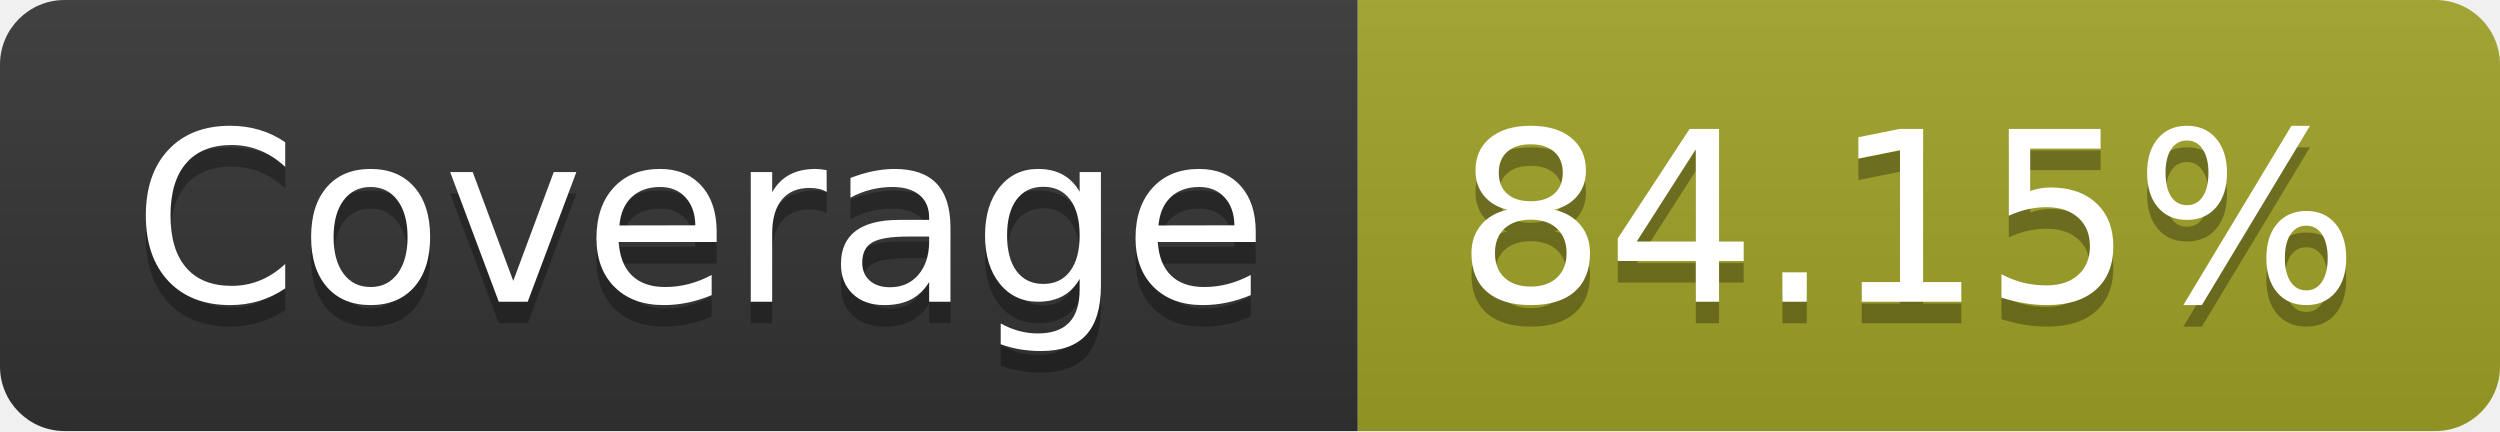
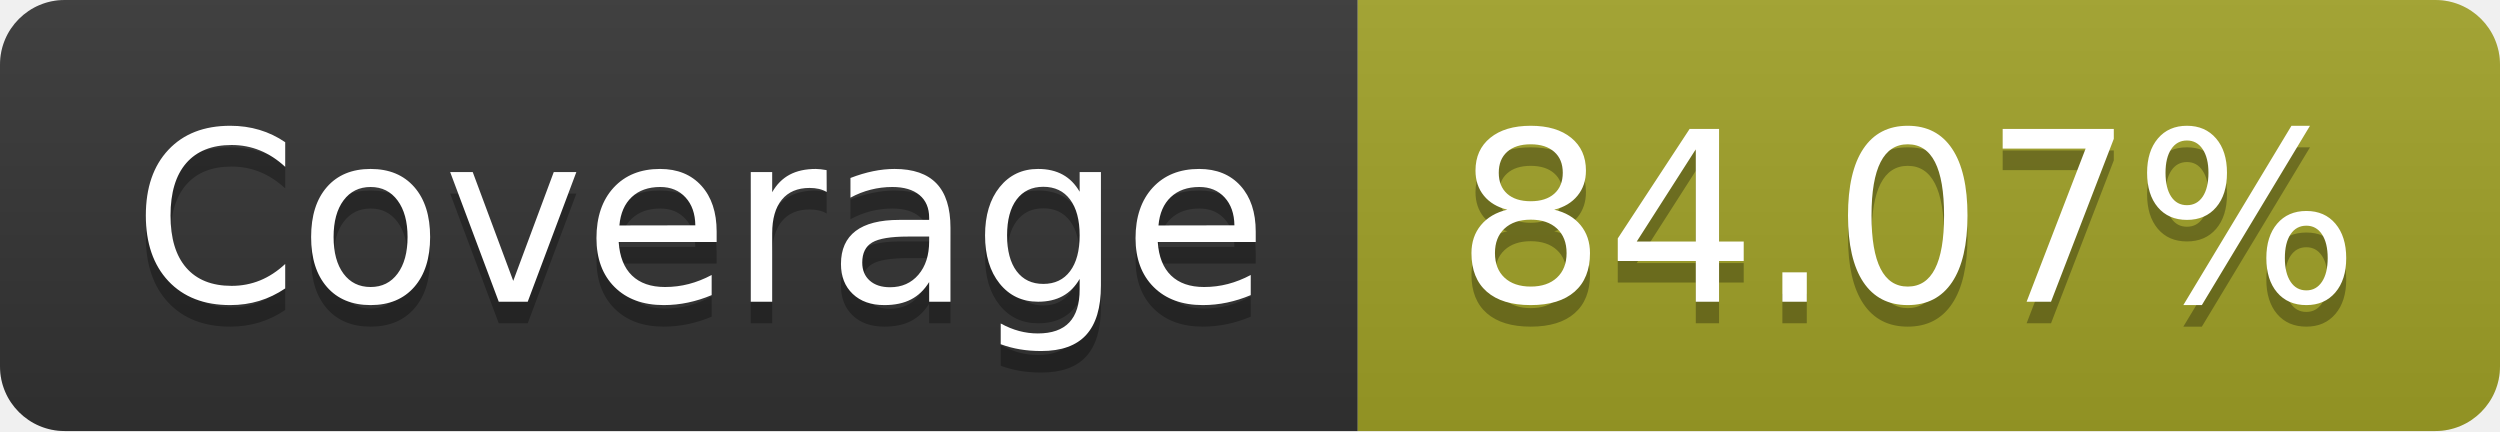
- <svg xmlns="http://www.w3.org/2000/svg" width="116" height="20" role="img" aria-label="Coverage: 84.15%">
+ <svg xmlns="http://www.w3.org/2000/svg" width="116" height="20" role="img" aria-label="Coverage: 84.07%">
  <linearGradient id="s" x2="0" y2="100%">
    <stop offset="0" stop-color="#bbb" stop-opacity=".1" />
    <stop offset="1" stop-opacity=".1" />
  </linearGradient>
  <clipPath id="r">
    <rect width="116" height="20" rx="3" fill="#fff" />
  </clipPath>
  <g clip-path="url(#r)">
    <rect width="63" height="20" fill="#333" />
    <rect x="63" width="53" height="20" fill="#a0a127" />
    <rect width="116" height="20" fill="url(#s)" />
  </g>
  <g fill="#fff" text-anchor="middle" font-family="Verdana,Geneva,DejaVu Sans,sans-serif" text-rendering="geometricPrecision" font-size="110">
    <text aria-hidden="true" x="325" y="150" fill="#010101" fill-opacity=".3" transform="scale(.1)" textLength="530">Coverage</text>
    <text x="325" y="140" transform="scale(.1)" fill="#fff" textLength="530">Coverage</text>
-     <text aria-hidden="true" x="885" y="150" fill="#010101" fill-opacity=".3" transform="scale(.1)" textLength="430">84.15%</text>
-     <text x="885" y="140" transform="scale(.1)" fill="#fff" textLength="430">84.15%</text>
+     <text aria-hidden="true" x="885" y="150" fill="#010101" fill-opacity=".3" transform="scale(.1)" textLength="430">84.07%</text>
+     <text x="885" y="140" transform="scale(.1)" fill="#fff" textLength="430">84.07%</text>
  </g>
</svg>
